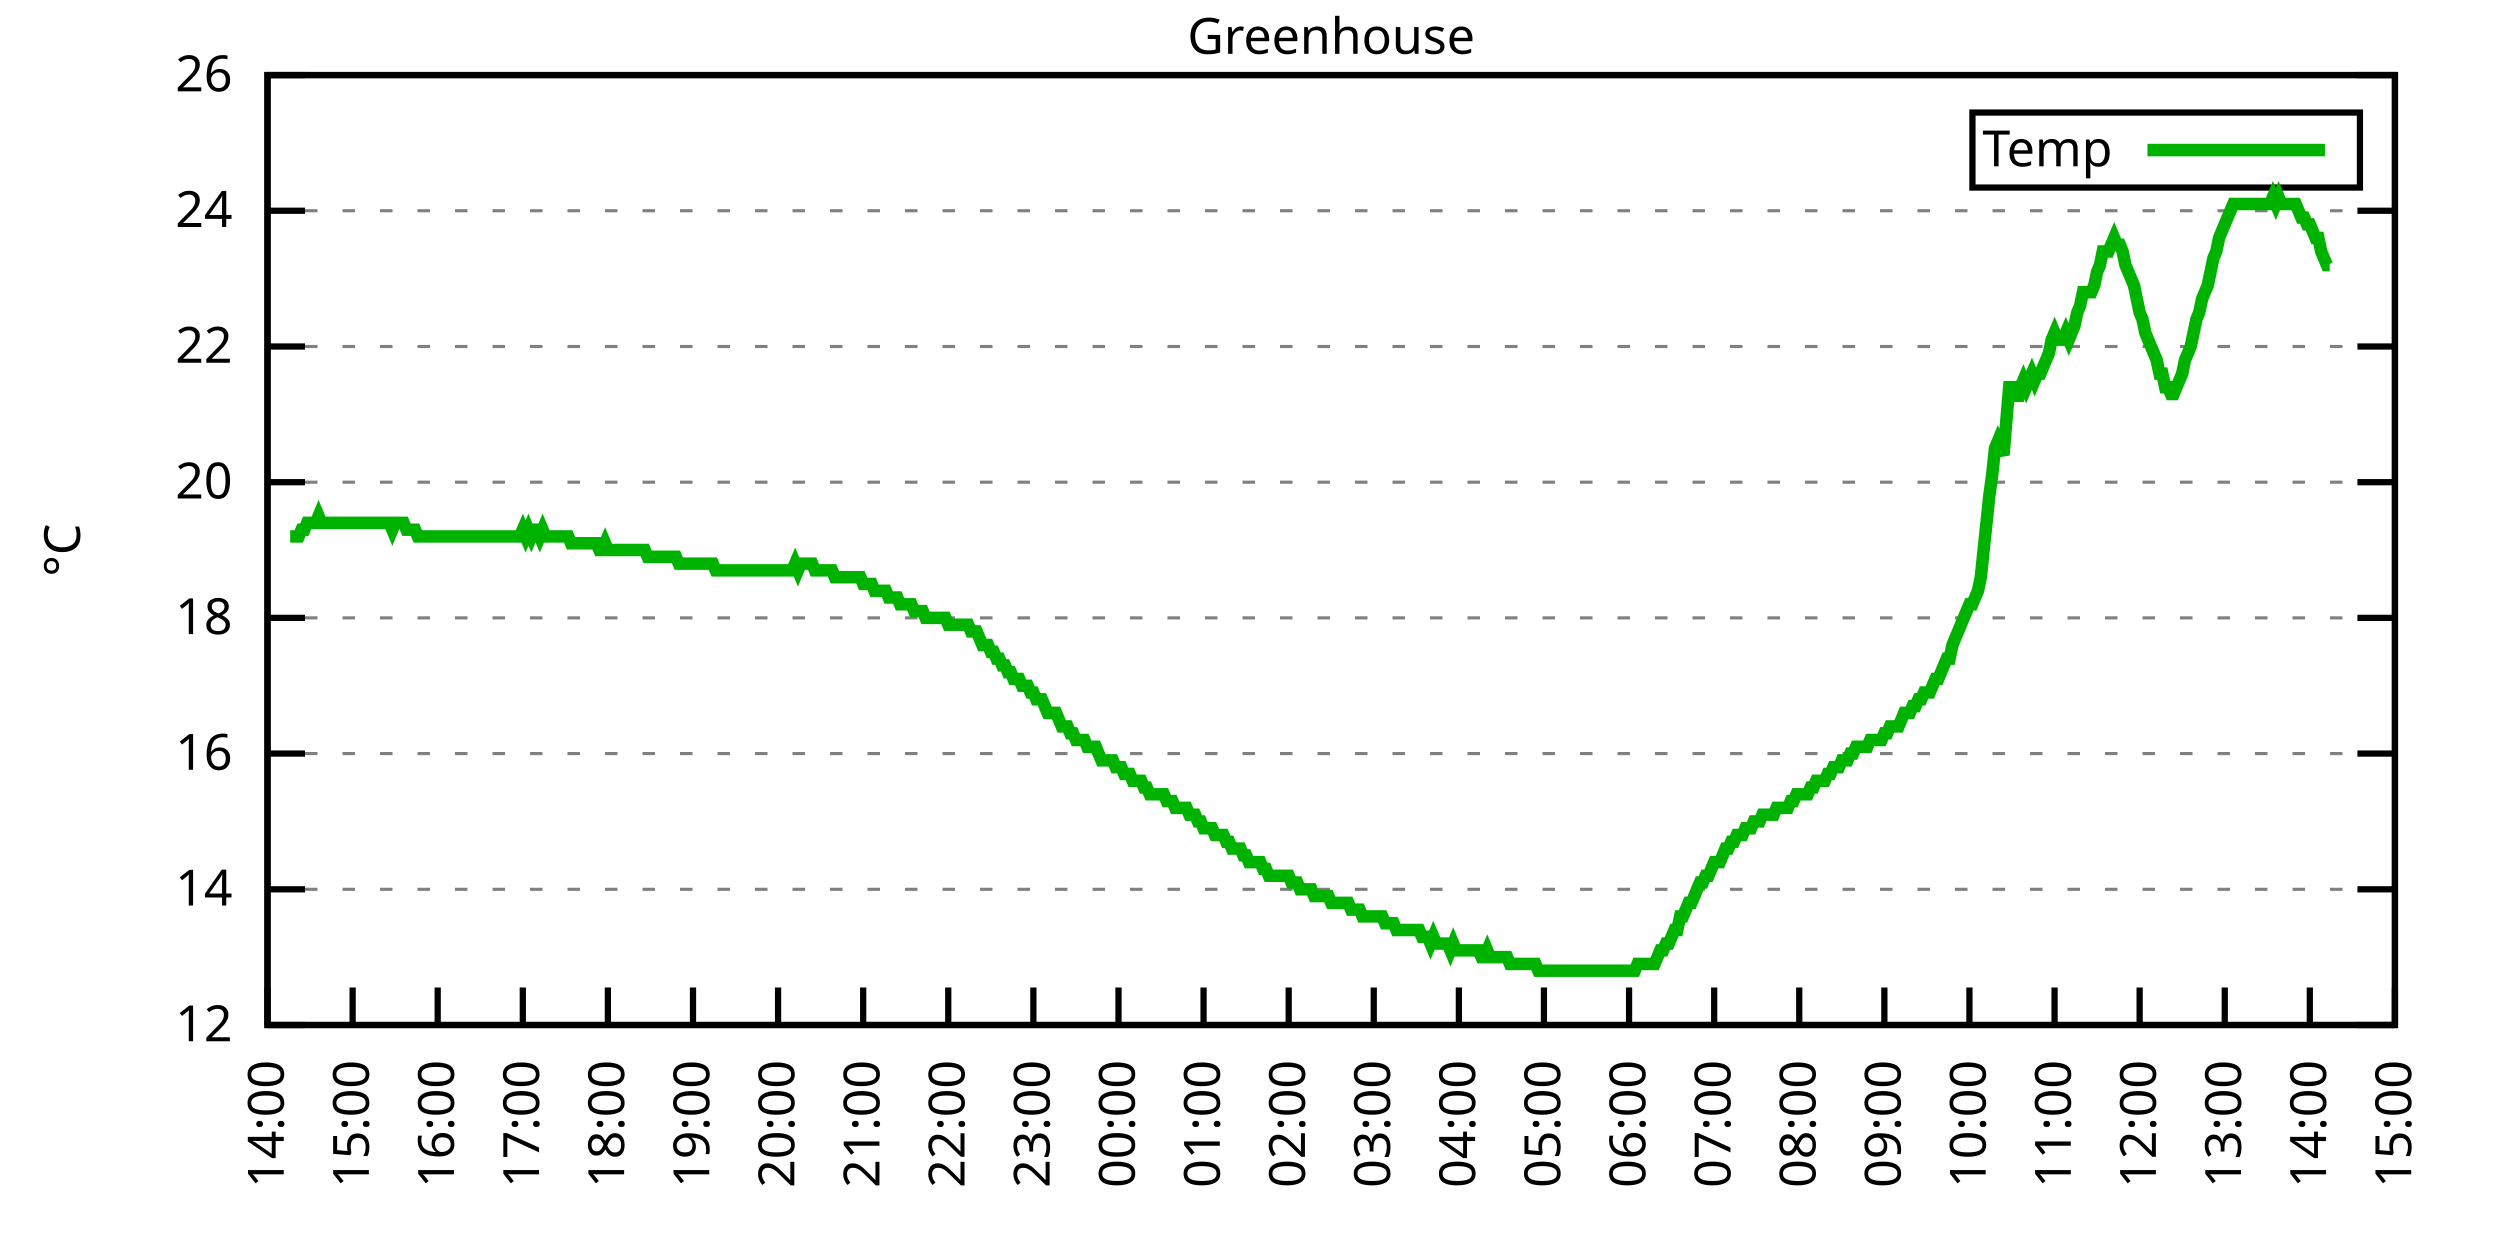
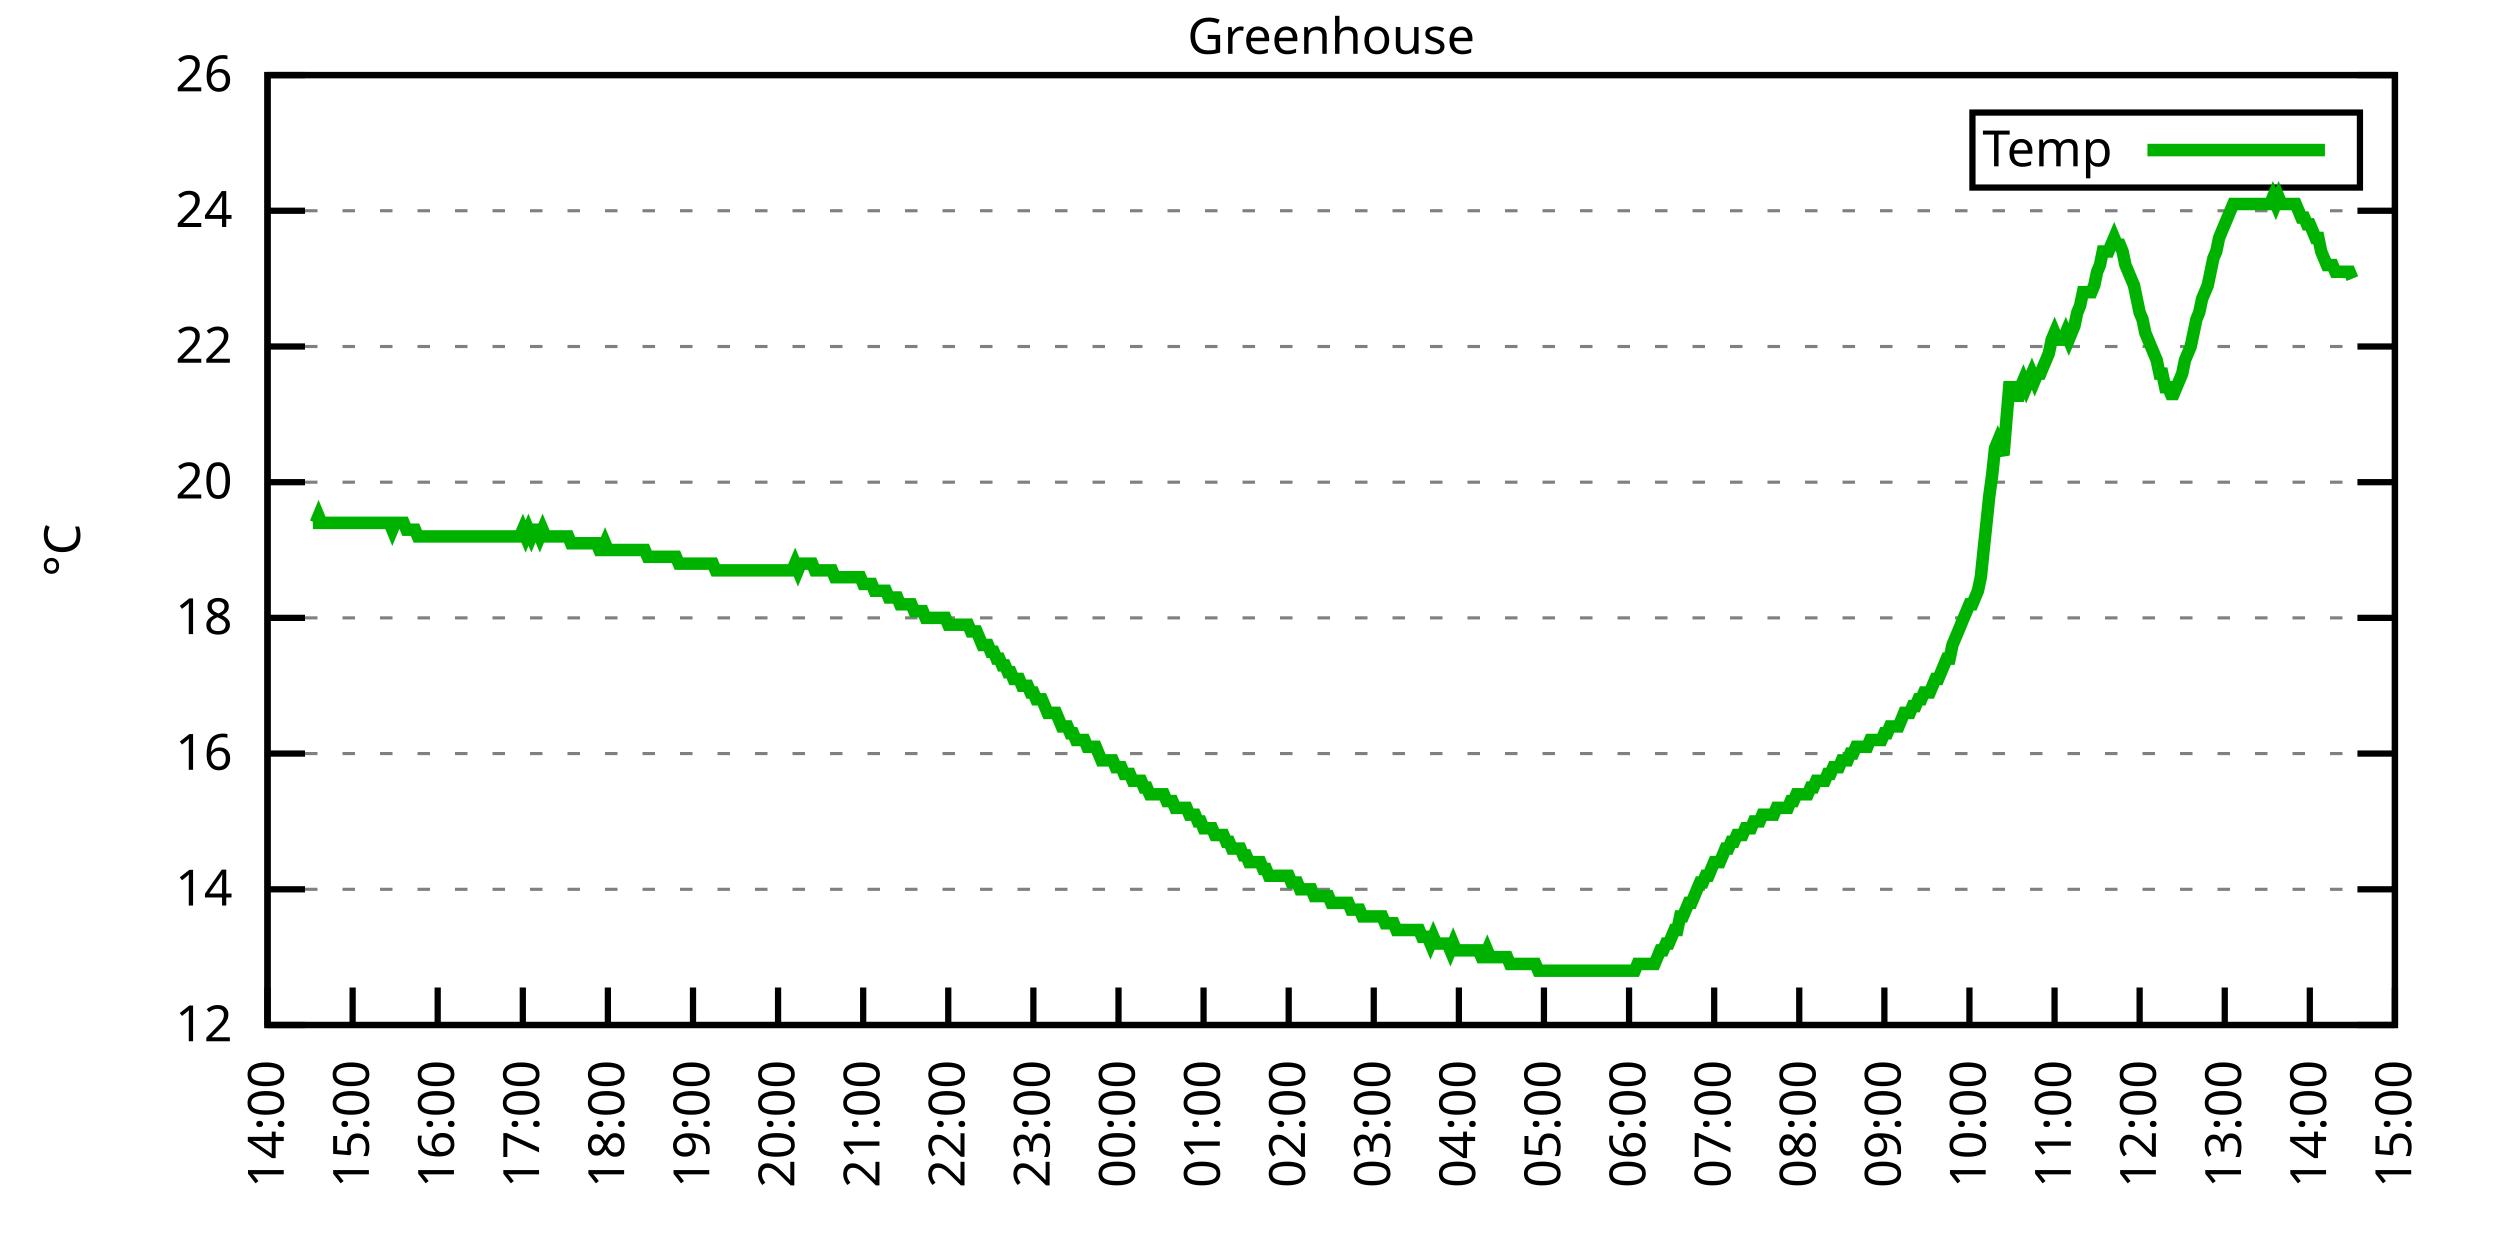
<svg xmlns="http://www.w3.org/2000/svg" xmlns:xlink="http://www.w3.org/1999/xlink" width="400" height="200" viewBox="0 0 400 200">
  <g id="gnuplot_canvas">
    <rect x="0" y="0" width="400" height="200" fill="none" />
    <defs>
      <circle id="gpDot" r="0.5" stroke-width="0.5" stroke="currentColor" />
      <path id="gpPt0" stroke-width="0.333" stroke="currentColor" d="M-1,0 h2 M0,-1 v2" />
      <path id="gpPt1" stroke-width="0.333" stroke="currentColor" d="M-1,-1 L1,1 M1,-1 L-1,1" />
      <path id="gpPt2" stroke-width="0.333" stroke="currentColor" d="M-1,0 L1,0 M0,-1 L0,1 M-1,-1 L1,1 M-1,1 L1,-1" />
      <rect id="gpPt3" stroke-width="0.333" stroke="currentColor" x="-1" y="-1" width="2" height="2" />
      <rect id="gpPt4" stroke-width="0.333" stroke="currentColor" fill="currentColor" x="-1" y="-1" width="2" height="2" />
      <circle id="gpPt5" stroke-width="0.333" stroke="currentColor" cx="0" cy="0" r="1" />
      <use xlink:href="#gpPt5" id="gpPt6" fill="currentColor" stroke="none" />
      <path id="gpPt7" stroke-width="0.333" stroke="currentColor" d="M0,-1.33 L-1.33,0.67 L1.33,0.67 z" />
      <use xlink:href="#gpPt7" id="gpPt8" fill="currentColor" stroke="none" />
      <use xlink:href="#gpPt7" id="gpPt9" stroke="currentColor" transform="rotate(180)" />
      <use xlink:href="#gpPt9" id="gpPt10" fill="currentColor" stroke="none" />
      <use xlink:href="#gpPt3" id="gpPt11" stroke="currentColor" transform="rotate(45)" />
      <use xlink:href="#gpPt11" id="gpPt12" fill="currentColor" stroke="none" />
      <path id="gpPt13" stroke-width="0.333" stroke="currentColor" d="M0,1.330 L1.265,0.411 L0.782,-1.067 L-0.782,-1.076 L-1.265,0.411 z" />
      <use xlink:href="#gpPt13" id="gpPt14" fill="currentColor" stroke="none" />
      <filter id="textbox" filterUnits="objectBoundingBox" x="0" y="0" height="1" width="1">
        <feFlood flood-color="white" flood-opacity="1" result="bgnd" />
        <feComposite in="SourceGraphic" in2="bgnd" operator="atop" />
      </filter>
      <filter id="greybox" filterUnits="objectBoundingBox" x="0" y="0" height="1" width="1">
        <feFlood flood-color="lightgrey" flood-opacity="1" result="grey" />
        <feComposite in="SourceGraphic" in2="grey" operator="atop" />
      </filter>
    </defs>
    <g fill="none" color="white" stroke="currentColor" stroke-width="1.00" stroke-linecap="butt" stroke-linejoin="miter">
</g>
    <g fill="none" color="black" stroke="currentColor" stroke-width="1.00" stroke-linecap="butt" stroke-linejoin="miter">
      <g stroke="none" shape-rendering="crispEdges">
        <polygon fill="rgb(255, 255, 255)" points="42.80,164.00 383.18,164.00 383.18,12.02 42.80,12.02 " />
      </g>
    </g>
    <g fill="none" color="black" stroke="currentColor" stroke-width="1.00" stroke-linecap="butt" stroke-linejoin="miter">
</g>
    <g fill="none" color="black" stroke="black" stroke-width="0.50" stroke-linecap="butt" stroke-linejoin="miter">
</g>
    <g fill="none" color="gray" stroke="currentColor" stroke-width="0.50" stroke-linecap="butt" stroke-linejoin="miter">
      <path stroke="gray" stroke-dasharray="2,4" class="gridline" d="M42.80,164.00 L383.19,164.00  " />
    </g>
    <g fill="none" color="gray" stroke="gray" stroke-width="1.00" stroke-linecap="butt" stroke-linejoin="miter">
</g>
    <g fill="none" color="black" stroke="currentColor" stroke-width="1.00" stroke-linecap="butt" stroke-linejoin="miter">
      <path stroke="black" d="M42.80,164.00 L48.80,164.00 M383.19,164.00 L377.19,164.00  " />
      <g transform="translate(37.20,166.60)" stroke="none" fill="black" font-family="Sans" font-size="8.00" text-anchor="end">
        <text>
          <tspan font-family="Sans"> 12</tspan>
        </text>
      </g>
    </g>
    <g fill="none" color="black" stroke="currentColor" stroke-width="1.00" stroke-linecap="butt" stroke-linejoin="miter">
</g>
    <g fill="none" color="black" stroke="black" stroke-width="0.50" stroke-linecap="butt" stroke-linejoin="miter">
</g>
    <g fill="none" color="gray" stroke="currentColor" stroke-width="0.50" stroke-linecap="butt" stroke-linejoin="miter">
      <path stroke="gray" stroke-dasharray="2,4" class="gridline" d="M42.80,142.29 L383.19,142.29  " />
    </g>
    <g fill="none" color="gray" stroke="gray" stroke-width="1.00" stroke-linecap="butt" stroke-linejoin="miter">
</g>
    <g fill="none" color="black" stroke="currentColor" stroke-width="1.00" stroke-linecap="butt" stroke-linejoin="miter">
      <path stroke="black" d="M42.80,142.29 L48.80,142.29 M383.19,142.29 L377.19,142.29  " />
      <g transform="translate(37.20,144.89)" stroke="none" fill="black" font-family="Sans" font-size="8.00" text-anchor="end">
        <text>
          <tspan font-family="Sans"> 14</tspan>
        </text>
      </g>
    </g>
    <g fill="none" color="black" stroke="currentColor" stroke-width="1.00" stroke-linecap="butt" stroke-linejoin="miter">
</g>
    <g fill="none" color="black" stroke="black" stroke-width="0.50" stroke-linecap="butt" stroke-linejoin="miter">
</g>
    <g fill="none" color="gray" stroke="currentColor" stroke-width="0.50" stroke-linecap="butt" stroke-linejoin="miter">
      <path stroke="gray" stroke-dasharray="2,4" class="gridline" d="M42.80,120.57 L383.19,120.57  " />
    </g>
    <g fill="none" color="gray" stroke="gray" stroke-width="1.00" stroke-linecap="butt" stroke-linejoin="miter">
</g>
    <g fill="none" color="black" stroke="currentColor" stroke-width="1.00" stroke-linecap="butt" stroke-linejoin="miter">
      <path stroke="black" d="M42.80,120.57 L48.80,120.57 M383.19,120.57 L377.19,120.57  " />
      <g transform="translate(37.20,123.17)" stroke="none" fill="black" font-family="Sans" font-size="8.00" text-anchor="end">
        <text>
          <tspan font-family="Sans"> 16</tspan>
        </text>
      </g>
    </g>
    <g fill="none" color="black" stroke="currentColor" stroke-width="1.00" stroke-linecap="butt" stroke-linejoin="miter">
</g>
    <g fill="none" color="black" stroke="black" stroke-width="0.50" stroke-linecap="butt" stroke-linejoin="miter">
</g>
    <g fill="none" color="gray" stroke="currentColor" stroke-width="0.50" stroke-linecap="butt" stroke-linejoin="miter">
      <path stroke="gray" stroke-dasharray="2,4" class="gridline" d="M42.80,98.86 L383.19,98.86  " />
    </g>
    <g fill="none" color="gray" stroke="gray" stroke-width="1.00" stroke-linecap="butt" stroke-linejoin="miter">
</g>
    <g fill="none" color="black" stroke="currentColor" stroke-width="1.00" stroke-linecap="butt" stroke-linejoin="miter">
      <path stroke="black" d="M42.80,98.86 L48.80,98.86 M383.19,98.86 L377.19,98.86  " />
      <g transform="translate(37.20,101.46)" stroke="none" fill="black" font-family="Sans" font-size="8.00" text-anchor="end">
        <text>
          <tspan font-family="Sans"> 18</tspan>
        </text>
      </g>
    </g>
    <g fill="none" color="black" stroke="currentColor" stroke-width="1.00" stroke-linecap="butt" stroke-linejoin="miter">
</g>
    <g fill="none" color="black" stroke="black" stroke-width="0.50" stroke-linecap="butt" stroke-linejoin="miter">
</g>
    <g fill="none" color="gray" stroke="currentColor" stroke-width="0.50" stroke-linecap="butt" stroke-linejoin="miter">
      <path stroke="gray" stroke-dasharray="2,4" class="gridline" d="M42.80,77.15 L383.19,77.15  " />
    </g>
    <g fill="none" color="gray" stroke="gray" stroke-width="1.00" stroke-linecap="butt" stroke-linejoin="miter">
</g>
    <g fill="none" color="black" stroke="currentColor" stroke-width="1.00" stroke-linecap="butt" stroke-linejoin="miter">
      <path stroke="black" d="M42.80,77.15 L48.80,77.15 M383.19,77.15 L377.19,77.15  " />
      <g transform="translate(37.20,79.75)" stroke="none" fill="black" font-family="Sans" font-size="8.00" text-anchor="end">
        <text>
          <tspan font-family="Sans"> 20</tspan>
        </text>
      </g>
    </g>
    <g fill="none" color="black" stroke="currentColor" stroke-width="1.00" stroke-linecap="butt" stroke-linejoin="miter">
</g>
    <g fill="none" color="black" stroke="black" stroke-width="0.50" stroke-linecap="butt" stroke-linejoin="miter">
</g>
    <g fill="none" color="gray" stroke="currentColor" stroke-width="0.50" stroke-linecap="butt" stroke-linejoin="miter">
      <path stroke="gray" stroke-dasharray="2,4" class="gridline" d="M42.80,55.44 L383.19,55.44  " />
    </g>
    <g fill="none" color="gray" stroke="gray" stroke-width="1.00" stroke-linecap="butt" stroke-linejoin="miter">
</g>
    <g fill="none" color="black" stroke="currentColor" stroke-width="1.00" stroke-linecap="butt" stroke-linejoin="miter">
      <path stroke="black" d="M42.80,55.44 L48.80,55.44 M383.19,55.44 L377.19,55.44  " />
      <g transform="translate(37.20,58.04)" stroke="none" fill="black" font-family="Sans" font-size="8.00" text-anchor="end">
        <text>
          <tspan font-family="Sans"> 22</tspan>
        </text>
      </g>
    </g>
    <g fill="none" color="black" stroke="currentColor" stroke-width="1.00" stroke-linecap="butt" stroke-linejoin="miter">
</g>
    <g fill="none" color="black" stroke="black" stroke-width="0.50" stroke-linecap="butt" stroke-linejoin="miter">
</g>
    <g fill="none" color="gray" stroke="currentColor" stroke-width="0.50" stroke-linecap="butt" stroke-linejoin="miter">
      <path stroke="gray" stroke-dasharray="2,4" class="gridline" d="M42.80,33.72 L383.19,33.72  " />
    </g>
    <g fill="none" color="gray" stroke="gray" stroke-width="1.00" stroke-linecap="butt" stroke-linejoin="miter">
</g>
    <g fill="none" color="black" stroke="currentColor" stroke-width="1.00" stroke-linecap="butt" stroke-linejoin="miter">
      <path stroke="black" d="M42.80,33.72 L48.80,33.72 M383.19,33.72 L377.19,33.72  " />
      <g transform="translate(37.20,36.32)" stroke="none" fill="black" font-family="Sans" font-size="8.00" text-anchor="end">
        <text>
          <tspan font-family="Sans"> 24</tspan>
        </text>
      </g>
    </g>
    <g fill="none" color="black" stroke="currentColor" stroke-width="1.00" stroke-linecap="butt" stroke-linejoin="miter">
</g>
    <g fill="none" color="black" stroke="black" stroke-width="0.50" stroke-linecap="butt" stroke-linejoin="miter">
</g>
    <g fill="none" color="gray" stroke="currentColor" stroke-width="0.50" stroke-linecap="butt" stroke-linejoin="miter">
      <path stroke="gray" stroke-dasharray="2,4" class="gridline" d="M42.80,12.01 L383.19,12.01  " />
    </g>
    <g fill="none" color="gray" stroke="gray" stroke-width="1.00" stroke-linecap="butt" stroke-linejoin="miter">
</g>
    <g fill="none" color="black" stroke="currentColor" stroke-width="1.00" stroke-linecap="butt" stroke-linejoin="miter">
      <path stroke="black" d="M42.80,12.01 L48.80,12.01 M383.19,12.01 L377.19,12.01  " />
      <g transform="translate(37.20,14.61)" stroke="none" fill="black" font-family="Sans" font-size="8.00" text-anchor="end">
        <text>
          <tspan font-family="Sans"> 26</tspan>
        </text>
      </g>
    </g>
    <g fill="none" color="black" stroke="currentColor" stroke-width="1.00" stroke-linecap="butt" stroke-linejoin="miter">
      <path stroke="black" d="M42.80,164.00 L42.80,158.00  " />
      <g transform="translate(45.40,169.60) rotate(270.00)" stroke="none" fill="black" font-family="Sans" font-size="8.00" text-anchor="end">
        <text>
          <tspan font-family="Sans">14:00</tspan>
        </text>
      </g>
    </g>
    <g fill="none" color="black" stroke="currentColor" stroke-width="1.00" stroke-linecap="butt" stroke-linejoin="miter">
      <path stroke="black" d="M56.42,164.00 L56.42,158.00  " />
      <g transform="translate(59.02,169.60) rotate(270.00)" stroke="none" fill="black" font-family="Sans" font-size="8.00" text-anchor="end">
        <text>
          <tspan font-family="Sans">15:00</tspan>
        </text>
      </g>
    </g>
    <g fill="none" color="black" stroke="currentColor" stroke-width="1.00" stroke-linecap="butt" stroke-linejoin="miter">
      <path stroke="black" d="M70.03,164.00 L70.03,158.00  " />
      <g transform="translate(72.63,169.60) rotate(270.00)" stroke="none" fill="black" font-family="Sans" font-size="8.00" text-anchor="end">
        <text>
          <tspan font-family="Sans">16:00</tspan>
        </text>
      </g>
    </g>
    <g fill="none" color="black" stroke="currentColor" stroke-width="1.00" stroke-linecap="butt" stroke-linejoin="miter">
      <path stroke="black" d="M83.65,164.00 L83.65,158.00  " />
      <g transform="translate(86.25,169.60) rotate(270.00)" stroke="none" fill="black" font-family="Sans" font-size="8.00" text-anchor="end">
        <text>
          <tspan font-family="Sans">17:00</tspan>
        </text>
      </g>
    </g>
    <g fill="none" color="black" stroke="currentColor" stroke-width="1.00" stroke-linecap="butt" stroke-linejoin="miter">
      <path stroke="black" d="M97.26,164.00 L97.26,158.00  " />
      <g transform="translate(99.86,169.60) rotate(270.00)" stroke="none" fill="black" font-family="Sans" font-size="8.00" text-anchor="end">
        <text>
          <tspan font-family="Sans">18:00</tspan>
        </text>
      </g>
    </g>
    <g fill="none" color="black" stroke="currentColor" stroke-width="1.00" stroke-linecap="butt" stroke-linejoin="miter">
      <path stroke="black" d="M110.88,164.00 L110.88,158.00  " />
      <g transform="translate(113.48,169.60) rotate(270.00)" stroke="none" fill="black" font-family="Sans" font-size="8.00" text-anchor="end">
        <text>
          <tspan font-family="Sans">19:00</tspan>
        </text>
      </g>
    </g>
    <g fill="none" color="black" stroke="currentColor" stroke-width="1.00" stroke-linecap="butt" stroke-linejoin="miter">
      <path stroke="black" d="M124.49,164.00 L124.49,158.00  " />
      <g transform="translate(127.09,169.60) rotate(270.00)" stroke="none" fill="black" font-family="Sans" font-size="8.00" text-anchor="end">
        <text>
          <tspan font-family="Sans">20:00</tspan>
        </text>
      </g>
    </g>
    <g fill="none" color="black" stroke="currentColor" stroke-width="1.00" stroke-linecap="butt" stroke-linejoin="miter">
      <path stroke="black" d="M138.11,164.00 L138.11,158.00  " />
      <g transform="translate(140.71,169.60) rotate(270.00)" stroke="none" fill="black" font-family="Sans" font-size="8.00" text-anchor="end">
        <text>
          <tspan font-family="Sans">21:00</tspan>
        </text>
      </g>
    </g>
    <g fill="none" color="black" stroke="currentColor" stroke-width="1.00" stroke-linecap="butt" stroke-linejoin="miter">
      <path stroke="black" d="M151.72,164.00 L151.72,158.00  " />
      <g transform="translate(154.32,169.60) rotate(270.00)" stroke="none" fill="black" font-family="Sans" font-size="8.00" text-anchor="end">
        <text>
          <tspan font-family="Sans">22:00</tspan>
        </text>
      </g>
    </g>
    <g fill="none" color="black" stroke="currentColor" stroke-width="1.00" stroke-linecap="butt" stroke-linejoin="miter">
      <path stroke="black" d="M165.34,164.00 L165.34,158.00  " />
      <g transform="translate(167.94,169.60) rotate(270.00)" stroke="none" fill="black" font-family="Sans" font-size="8.00" text-anchor="end">
        <text>
          <tspan font-family="Sans">23:00</tspan>
        </text>
      </g>
    </g>
    <g fill="none" color="black" stroke="currentColor" stroke-width="1.00" stroke-linecap="butt" stroke-linejoin="miter">
      <path stroke="black" d="M178.96,164.00 L178.96,158.00  " />
      <g transform="translate(181.56,169.60) rotate(270.00)" stroke="none" fill="black" font-family="Sans" font-size="8.00" text-anchor="end">
        <text>
          <tspan font-family="Sans">00:00</tspan>
        </text>
      </g>
    </g>
    <g fill="none" color="black" stroke="currentColor" stroke-width="1.00" stroke-linecap="butt" stroke-linejoin="miter">
      <path stroke="black" d="M192.57,164.00 L192.57,158.00  " />
      <g transform="translate(195.17,169.60) rotate(270.00)" stroke="none" fill="black" font-family="Sans" font-size="8.00" text-anchor="end">
        <text>
          <tspan font-family="Sans">01:00</tspan>
        </text>
      </g>
    </g>
    <g fill="none" color="black" stroke="currentColor" stroke-width="1.00" stroke-linecap="butt" stroke-linejoin="miter">
      <path stroke="black" d="M206.19,164.00 L206.19,158.00  " />
      <g transform="translate(208.79,169.60) rotate(270.00)" stroke="none" fill="black" font-family="Sans" font-size="8.00" text-anchor="end">
        <text>
          <tspan font-family="Sans">02:00</tspan>
        </text>
      </g>
    </g>
    <g fill="none" color="black" stroke="currentColor" stroke-width="1.00" stroke-linecap="butt" stroke-linejoin="miter">
      <path stroke="black" d="M219.80,164.00 L219.80,158.00  " />
      <g transform="translate(222.40,169.60) rotate(270.00)" stroke="none" fill="black" font-family="Sans" font-size="8.00" text-anchor="end">
        <text>
          <tspan font-family="Sans">03:00</tspan>
        </text>
      </g>
    </g>
    <g fill="none" color="black" stroke="currentColor" stroke-width="1.00" stroke-linecap="butt" stroke-linejoin="miter">
      <path stroke="black" d="M233.42,164.00 L233.42,158.00  " />
      <g transform="translate(236.02,169.60) rotate(270.00)" stroke="none" fill="black" font-family="Sans" font-size="8.00" text-anchor="end">
        <text>
          <tspan font-family="Sans">04:00</tspan>
        </text>
      </g>
    </g>
    <g fill="none" color="black" stroke="currentColor" stroke-width="1.00" stroke-linecap="butt" stroke-linejoin="miter">
      <path stroke="black" d="M247.03,164.00 L247.03,158.00  " />
      <g transform="translate(249.63,169.60) rotate(270.00)" stroke="none" fill="black" font-family="Sans" font-size="8.00" text-anchor="end">
        <text>
          <tspan font-family="Sans">05:00</tspan>
        </text>
      </g>
    </g>
    <g fill="none" color="black" stroke="currentColor" stroke-width="1.00" stroke-linecap="butt" stroke-linejoin="miter">
      <path stroke="black" d="M260.65,164.00 L260.65,158.00  " />
      <g transform="translate(263.25,169.60) rotate(270.00)" stroke="none" fill="black" font-family="Sans" font-size="8.00" text-anchor="end">
        <text>
          <tspan font-family="Sans">06:00</tspan>
        </text>
      </g>
    </g>
    <g fill="none" color="black" stroke="currentColor" stroke-width="1.00" stroke-linecap="butt" stroke-linejoin="miter">
      <path stroke="black" d="M274.27,164.00 L274.27,158.00  " />
      <g transform="translate(276.87,169.60) rotate(270.00)" stroke="none" fill="black" font-family="Sans" font-size="8.00" text-anchor="end">
        <text>
          <tspan font-family="Sans">07:00</tspan>
        </text>
      </g>
    </g>
    <g fill="none" color="black" stroke="currentColor" stroke-width="1.00" stroke-linecap="butt" stroke-linejoin="miter">
      <path stroke="black" d="M287.88,164.00 L287.88,158.00  " />
      <g transform="translate(290.48,169.60) rotate(270.00)" stroke="none" fill="black" font-family="Sans" font-size="8.00" text-anchor="end">
        <text>
          <tspan font-family="Sans">08:00</tspan>
        </text>
      </g>
    </g>
    <g fill="none" color="black" stroke="currentColor" stroke-width="1.00" stroke-linecap="butt" stroke-linejoin="miter">
      <path stroke="black" d="M301.50,164.00 L301.50,158.00  " />
      <g transform="translate(304.10,169.60) rotate(270.00)" stroke="none" fill="black" font-family="Sans" font-size="8.00" text-anchor="end">
        <text>
          <tspan font-family="Sans">09:00</tspan>
        </text>
      </g>
    </g>
    <g fill="none" color="black" stroke="currentColor" stroke-width="1.00" stroke-linecap="butt" stroke-linejoin="miter">
      <path stroke="black" d="M315.11,164.00 L315.11,158.00  " />
      <g transform="translate(317.71,169.60) rotate(270.00)" stroke="none" fill="black" font-family="Sans" font-size="8.00" text-anchor="end">
        <text>
          <tspan font-family="Sans">10:00</tspan>
        </text>
      </g>
    </g>
    <g fill="none" color="black" stroke="currentColor" stroke-width="1.00" stroke-linecap="butt" stroke-linejoin="miter">
      <path stroke="black" d="M328.73,164.00 L328.73,158.00  " />
      <g transform="translate(331.33,169.60) rotate(270.00)" stroke="none" fill="black" font-family="Sans" font-size="8.00" text-anchor="end">
        <text>
          <tspan font-family="Sans">11:00</tspan>
        </text>
      </g>
    </g>
    <g fill="none" color="black" stroke="currentColor" stroke-width="1.00" stroke-linecap="butt" stroke-linejoin="miter">
      <path stroke="black" d="M342.34,164.00 L342.34,158.00  " />
      <g transform="translate(344.94,169.60) rotate(270.00)" stroke="none" fill="black" font-family="Sans" font-size="8.00" text-anchor="end">
        <text>
          <tspan font-family="Sans">12:00</tspan>
        </text>
      </g>
    </g>
    <g fill="none" color="black" stroke="currentColor" stroke-width="1.00" stroke-linecap="butt" stroke-linejoin="miter">
      <path stroke="black" d="M355.96,164.00 L355.96,158.00  " />
      <g transform="translate(358.56,169.60) rotate(270.00)" stroke="none" fill="black" font-family="Sans" font-size="8.00" text-anchor="end">
        <text>
          <tspan font-family="Sans">13:00</tspan>
        </text>
      </g>
    </g>
    <g fill="none" color="black" stroke="currentColor" stroke-width="1.00" stroke-linecap="butt" stroke-linejoin="miter">
      <path stroke="black" d="M369.57,164.00 L369.57,158.00  " />
      <g transform="translate(372.17,169.60) rotate(270.00)" stroke="none" fill="black" font-family="Sans" font-size="8.00" text-anchor="end">
        <text>
          <tspan font-family="Sans">14:00</tspan>
        </text>
      </g>
    </g>
    <g fill="none" color="black" stroke="currentColor" stroke-width="1.00" stroke-linecap="butt" stroke-linejoin="miter">
      <path stroke="black" d="M383.19,164.00 L383.19,158.00  " />
      <g transform="translate(385.79,169.60) rotate(270.00)" stroke="none" fill="black" font-family="Sans" font-size="8.00" text-anchor="end">
        <text>
          <tspan font-family="Sans">15:00</tspan>
        </text>
      </g>
    </g>
    <g fill="none" color="black" stroke="currentColor" stroke-width="1.00" stroke-linecap="butt" stroke-linejoin="miter">
</g>
    <g fill="none" color="black" stroke="currentColor" stroke-width="1.00" stroke-linecap="butt" stroke-linejoin="miter">
      <path stroke="black" d="M42.80,12.01 L42.80,164.00 L383.19,164.00 L383.19,12.01 L42.80,12.01 Z  " />
    </g>
    <g fill="none" color="black" stroke="currentColor" stroke-width="1.00" stroke-linecap="butt" stroke-linejoin="miter">
</g>
    <g fill="none" color="black" stroke="currentColor" stroke-width="1.00" stroke-linecap="butt" stroke-linejoin="miter">
      <path stroke="black" d="M315.59,30.01 L315.59,18.01 L377.59,18.01 L377.59,30.01 L315.59,30.01 Z  " />
    </g>
    <g id="Greenhouse_plot_1">
      <g fill="none" color="white" stroke="black" stroke-width="2.00" stroke-linecap="butt" stroke-linejoin="miter">
</g>
      <g fill="none" color="black" stroke="currentColor" stroke-width="2.00" stroke-linecap="butt" stroke-linejoin="miter">
        <g transform="translate(337.99,26.61)" stroke="none" fill="black" font-family="Sans" font-size="8.00" text-anchor="end">
          <text>
            <tspan font-family="Sans">Temp</tspan>
          </text>
        </g>
      </g>
      <g fill="none" color="black" stroke="currentColor" stroke-width="2.00" stroke-linecap="butt" stroke-linejoin="miter">
-         <path stroke="rgb(  0, 178,   0)" d="M343.59,24.01 L371.99,24.01 M46.43,85.83 L46.88,85.83 L47.34,85.83 L47.79,85.83 L48.25,84.75 L48.70,84.75   L49.15,83.66 L49.61,83.66 L50.06,83.66 L50.52,83.66 L50.97,82.58 L51.42,83.66 L51.88,83.66 L52.33,83.66   L52.78,83.66 L53.24,83.66 L53.69,83.66 L54.15,83.66 L54.60,83.66 L55.05,83.66 L55.51,83.66 L55.96,83.66   L56.42,83.66 L56.87,83.66 L57.32,83.66 L57.78,83.66 L58.23,83.66 L58.68,83.66 L59.14,83.66 L59.59,83.66   L60.05,83.66 L60.50,83.66 L60.95,83.66 L61.41,83.66 L61.86,83.66 L62.32,83.66 L62.77,84.75 L63.22,83.66   L63.68,83.66 L64.13,83.66 L64.58,83.66 L65.04,84.75 L65.49,84.75 L65.95,84.75 L66.40,84.75 L66.85,85.83   L67.31,85.83 L67.76,85.83 L68.22,85.83 L68.67,85.83 L69.12,85.83 L69.58,85.83 L70.03,85.83 L70.49,85.83   L70.94,85.83 L71.39,85.83 L71.85,85.83 L72.30,85.83 L72.75,85.83 L73.21,85.83 L73.66,85.83 L74.12,85.83   L74.57,85.83 L75.02,85.83 L75.48,85.83 L75.93,85.83 L76.39,85.83 L76.84,85.83 L77.29,85.83 L77.75,85.83   L78.20,85.83 L78.65,85.83 L79.11,85.83 L79.56,85.83 L80.02,85.83 L80.47,85.83 L80.92,85.83 L81.38,85.83   L81.83,85.83 L82.29,85.83 L82.74,85.83 L83.19,85.83 L83.65,84.75 L84.10,85.83 L84.55,84.75 L85.01,85.83   L85.46,84.75 L85.92,84.75 L86.37,85.83 L86.82,84.75 L87.28,85.83 L87.73,85.83 L88.19,85.83 L88.64,85.83   L89.09,85.83 L89.55,85.83 L90.00,85.83 L90.45,85.83 L90.91,85.83 L91.36,86.92 L91.82,86.92 L92.27,86.92   L92.72,86.92 L93.18,86.92 L93.63,86.92 L94.09,86.92 L94.54,86.92 L94.99,86.92 L95.45,86.92 L95.90,88.00   L96.35,88.00 L96.81,86.92 L97.26,88.00 L97.72,88.00 L98.17,88.00 L98.62,88.00 L99.08,88.00 L99.53,88.00   L99.99,88.00 L100.44,88.00 L100.89,88.00 L101.35,88.00 L101.80,88.00 L102.25,88.00 L102.71,88.00 L103.16,88.00   L103.62,89.09 L104.07,89.09 L104.52,89.09 L104.98,89.09 L105.43,89.09 L105.89,89.09 L106.34,89.09 L106.79,89.09   L107.25,89.09 L107.70,89.09 L108.15,89.09 L108.61,90.18 L109.06,90.18 L109.52,90.18 L109.97,90.18 L110.42,90.18   L110.88,90.18 L111.33,90.18 L111.79,90.18 L112.01,90.18 L112.69,90.18 L113.15,90.18 L113.60,90.18 L114.05,90.18   L114.51,91.26 L114.96,91.26 L115.42,91.26 L115.87,91.26 L116.32,91.26 L116.78,91.26 L117.23,91.26 L117.69,91.26   L118.14,91.26 L118.59,91.26 L119.05,91.26 L119.50,91.26 L119.96,91.26 L120.41,91.26 L120.86,91.26 L121.32,91.26   L121.77,91.26 L122.22,91.26 L122.68,91.26 L123.13,91.26 L123.59,91.26 L124.04,91.26 L124.49,91.26 L124.95,91.26   L125.40,91.26 L125.86,91.26 L126.31,91.26 L126.76,91.26 L127.22,90.18 L127.67,91.26 L128.12,90.18 L128.58,90.18   L129.03,90.18 L129.49,90.18 L129.94,90.18 L130.39,91.26 L130.85,91.26 L131.30,91.26 L131.76,91.26 L132.21,91.26   L132.66,91.26 L133.12,91.26 L133.57,92.35 L134.02,92.35 L134.48,92.35 L134.93,92.35 L135.39,92.35 L135.84,92.35   L136.29,92.35 L136.75,92.35 L137.20,92.35 L137.66,92.35 L138.11,93.43 L138.56,93.43 L139.02,93.43 L139.47,93.43   L139.92,94.52 L140.38,94.52 L140.83,94.52 L141.29,94.52 L141.74,94.52 L142.19,95.60 L142.65,95.60 L143.10,95.60   L143.56,95.60 L144.01,96.69 L144.46,96.69 L144.92,96.69 L145.37,96.69 L145.82,96.69 L146.28,97.78 L146.73,97.78   L147.19,97.78 L147.64,97.78 L148.09,98.86 L148.55,98.86 L149.00,98.86 L149.46,98.86 L149.91,98.86 L150.36,98.86   L150.82,98.86 L151.27,98.86 L151.72,99.95 L152.18,99.95 L152.63,99.95 L153.09,99.95 L153.54,99.95 L153.99,99.95   L154.45,99.95 L154.90,99.95 L155.36,101.03 L155.81,101.03 L156.26,101.03 L156.72,102.12 L157.17,103.20 L157.62,103.20   L158.08,103.20 L158.53,104.29 L158.99,104.29 L159.44,105.38 L159.89,105.38 L160.35,106.46 L160.80,106.46 L161.26,107.55   L161.71,107.55 L162.16,108.63 L162.62,108.63 L163.07,108.63 L163.52,109.72 L163.98,109.72 L164.43,109.72 L164.89,110.80   L165.34,110.80 L165.79,111.89 L166.25,111.89 L166.70,111.89 L167.16,112.97 L167.61,114.06 L168.06,114.06 L168.52,114.06   L168.97,114.06 L169.43,115.15 L169.88,116.23 L170.33,116.23 L170.79,116.23 L171.24,117.32 L171.69,117.32 L172.15,118.40   L172.60,118.40 L173.06,118.40 L173.51,118.40 L173.96,119.49 L174.42,119.49 L174.87,119.49 L175.33,119.49 L175.78,120.57   L176.23,121.66 L176.69,121.66 L177.14,121.66 L177.59,121.66 L178.05,121.66 L178.50,122.75 L178.96,122.75 L179.41,122.75   L179.86,123.83 L180.32,123.83 L180.77,123.83 L181.23,124.92 L181.68,124.92 L182.13,124.92 L182.59,124.92 L183.04,126.00   L183.49,126.00 L183.95,127.09 L184.40,127.09 L184.86,127.09 L185.31,127.09 L185.76,127.09 L186.22,127.09 L186.67,128.17   L187.13,128.17 L187.58,128.17 L188.03,129.26 L188.49,129.26 L188.94,129.26 L189.39,129.26 L189.85,129.26 L190.30,130.35   L190.76,130.35 L191.21,130.35 L191.66,131.43 L192.12,131.43 L192.57,132.52 L193.03,132.52 L193.48,132.52 L193.93,132.52   L194.39,133.60 L194.84,133.60 L195.29,133.60 L195.75,133.60 L196.20,134.69 L196.66,134.69 L197.11,135.77 L197.56,135.77   L198.02,135.77 L198.47,135.77 L198.93,136.86 L199.38,136.86 L199.83,137.94 L200.29,137.94 L200.74,137.94 L201.19,137.94   L201.65,137.94 L202.10,139.03 L202.56,139.03 L203.01,140.12 L203.46,140.12 L203.92,140.12 L204.37,140.12 L204.83,140.12   L205.28,140.12 L205.73,140.12 L206.19,140.12 L206.64,141.20 L207.09,141.20 L207.55,141.20 L208.00,142.29 L208.46,142.29   L208.91,142.29 L209.36,142.29 L209.82,142.29 L210.27,143.37 L210.73,143.37 L211.18,143.37 L211.63,143.37 L212.09,143.37   L212.54,143.37 L213.00,144.46 L213.45,144.46 L213.90,144.46 L214.36,144.46 L214.81,144.46 L215.26,144.46 L215.72,144.46   L216.17,145.54 L216.63,145.54 L217.08,145.54 L217.53,145.54 L217.99,146.63 L218.44,146.63 L218.90,146.63 L219.35,146.63   L219.80,146.63 L220.26,146.63 L220.71,146.63 L221.16,146.63 L221.62,147.72 L222.07,147.72 L222.53,147.72 L222.98,147.72   L223.43,148.80 L223.89,148.80 L224.34,148.80 L224.80,148.80 L225.25,148.80 L225.70,148.80 L226.16,148.80 L226.61,148.80   L227.06,148.80 L227.52,149.89 L227.97,149.89 L228.43,149.89 L228.88,150.97 L229.33,149.89 L229.79,150.97 L230.24,150.97   L230.70,150.97 L231.15,150.97 L231.60,150.97 L232.06,152.06 L232.51,150.97 L232.96,152.06 L233.42,152.06 L233.87,152.06   L234.33,152.06 L234.78,152.06 L235.23,152.06 L235.69,152.06 L236.14,152.06 L236.60,152.06 L237.05,153.14 L237.50,153.14   L237.96,152.06 L238.41,153.14 L238.86,153.14 L239.32,153.14 L239.77,153.14 L240.23,153.14 L240.68,153.14 L241.13,153.14   L241.59,154.23 L242.04,154.23 L242.50,154.23 L242.95,154.23 L243.40,154.23 L243.86,154.23 L244.31,154.23 L244.76,154.23   L245.22,154.23 L245.67,154.23 L246.13,155.31 L246.58,155.31 L247.03,155.31 L247.49,155.31 L247.94,155.31 L248.40,155.31   L248.85,155.31 L249.30,155.31 L249.76,155.31 L250.21,155.31 L250.66,155.31 L251.12,155.31 L251.57,155.31 L252.03,155.31   L252.48,155.31 L252.93,155.31 L253.39,155.31 L253.84,155.31 L254.30,155.31 L254.75,155.31 L255.20,155.31 L255.66,155.31   L256.11,155.31 L256.56,155.31 L257.02,155.31 L257.47,155.31 L257.93,155.31 L258.38,155.31 L258.83,155.31 L259.29,155.31   L259.74,155.31 L260.20,155.31 L260.65,155.31 L261.10,155.31 L261.56,155.31 L262.01,154.23 L262.47,154.23 L262.92,154.23   L263.37,154.23 L263.83,154.23 L264.28,154.23 L264.73,154.23 L265.19,153.14 L265.64,152.06 L266.10,152.06 L266.55,150.97   L267.00,150.97 L267.46,149.89 L267.91,148.80 L268.37,148.80 L268.82,146.63 L269.27,146.63 L269.73,145.54 L270.18,144.46   L270.63,144.46 L271.09,143.37 L271.54,142.29 L272.00,141.20 L272.45,141.20 L272.90,140.12 L273.36,140.12 L273.81,139.03   L274.27,137.94 L274.72,137.94 L275.17,137.94 L275.63,136.86 L276.08,135.77 L276.53,135.77 L276.99,134.69 L277.44,134.69   L277.90,133.60 L278.35,133.60 L278.80,133.60 L279.26,132.52 L279.71,132.52 L280.17,132.52 L280.62,131.43 L281.07,131.43   L281.53,131.43 L281.98,130.35 L282.43,130.35 L282.89,130.35 L283.34,130.35 L283.80,130.35 L284.25,129.26 L284.70,129.26   L285.16,129.26 L285.61,129.26 L286.07,129.26 L286.52,128.17 L286.97,128.17 L287.43,127.09 L287.88,127.09 L288.33,127.09   L288.79,127.09 L289.24,127.09 L289.70,126.00 L290.15,126.00 L290.60,124.92 L291.06,124.92 L291.51,124.92 L291.97,124.92   L292.42,123.83 L292.87,123.83 L293.33,122.75 L293.78,122.75 L294.23,122.75 L294.69,121.66 L295.14,121.66 L295.60,121.66   L296.05,120.57 L296.50,120.57 L296.96,119.49 L297.41,119.49 L297.87,119.49 L298.32,119.49 L298.77,119.49 L299.23,118.40   L299.68,118.40 L300.13,118.40 L300.59,118.40 L301.04,118.40 L301.50,117.32 L301.95,117.32 L302.40,116.23 L302.86,116.23   L303.31,116.23 L303.77,116.23 L304.22,115.15 L304.67,114.06 L305.13,114.06 L305.58,114.06 L306.03,112.97 L306.49,112.97   L306.94,111.89 L307.40,111.89 L307.85,110.80 L308.30,110.80 L308.76,110.80 L309.21,109.72 L309.67,108.63 L310.12,108.63   L310.57,107.55 L311.03,106.46 L311.48,105.38 L311.94,105.38 L312.39,103.20 L312.84,102.12 L313.30,101.03 L313.75,99.95   L314.20,98.86 L314.66,97.78 L315.11,96.69 L315.57,96.69 L316.02,95.60 L316.47,94.52 L316.93,92.35 L317.38,88.00   L317.84,83.66 L318.29,79.32 L318.74,76.06 L319.20,71.72 L319.65,70.63 L320.10,71.72 L320.56,72.81 L321.01,67.38   L321.47,61.95 L321.92,61.95 L322.37,61.95 L322.83,64.12 L323.28,61.95 L323.74,60.86 L324.19,61.95 L324.64,60.86   L325.10,59.78 L325.55,60.86 L326.00,59.78 L326.46,59.78 L326.91,58.69 L327.37,57.61 L327.82,56.52 L328.27,54.35   L328.73,53.26 L329.18,54.35 L329.64,54.35 L330.09,54.35 L330.54,53.26 L331.00,54.35 L331.45,53.26 L331.90,52.18   L332.36,50.01 L332.81,48.92 L333.27,46.75 L333.72,46.75 L334.17,46.75 L334.63,46.75 L335.08,45.66 L335.54,43.49   L335.99,42.41 L336.44,40.24 L336.90,40.24 L337.35,40.24 L337.80,39.15 L338.26,38.07 L338.71,39.15 L339.17,39.15   L339.62,40.24 L340.07,42.41 L340.53,43.49 L340.98,44.58 L341.44,45.66 L341.89,47.84 L342.34,50.01 L342.80,51.09   L343.25,53.26 L343.70,54.35 L344.16,55.44 L344.61,56.52 L345.07,57.61 L345.52,59.78 L345.97,59.78 L346.43,61.95   L346.88,61.95 L347.34,63.04 L347.79,63.04 L348.24,61.95 L348.70,60.86 L349.15,59.78 L349.60,57.61 L350.06,56.52   L350.51,55.44 L350.97,53.26 L351.42,51.09 L351.87,50.01 L352.33,47.84 L352.78,46.75 L353.24,45.66 L353.69,43.49   L354.14,41.32 L354.60,40.24 L355.05,38.07 L355.50,36.98 L355.96,35.89 L356.41,34.81 L356.87,33.72 L357.32,32.64   L357.77,32.64 L358.23,32.64 L358.68,32.64 L359.14,32.64 L359.59,32.64 L360.04,32.64 L360.50,32.64 L360.95,32.64   L361.41,32.64 L361.86,32.64 L362.31,32.64 L362.77,32.64 L363.22,32.64 L363.67,31.55 L364.13,32.64 L364.58,31.55   L365.04,32.64 L365.49,32.64 L365.94,32.64 L366.40,32.64 L366.85,32.64 L367.31,32.64 L367.76,33.72 L368.21,34.81   L368.67,34.81 L369.12,35.89 L369.57,35.89 L370.03,36.98 L370.48,38.07 L370.94,38.07 L371.39,40.24 L371.84,41.32   L372.30,42.41 L372.75,42.41  " />
+         <path stroke="rgb(  0, 178,   0)" d="M343.59,24.01 L371.99,24.01 M50.06,83.66 L50.52,83.66 L50.97,82.58 L51.42,83.66 L51.88,83.66 L52.33,83.66   L52.78,83.66 L53.24,83.66 L53.69,83.66 L54.15,83.66 L54.60,83.66 L55.05,83.66 L55.51,83.66 L55.96,83.66   L56.42,83.66 L56.87,83.66 L57.32,83.66 L57.78,83.66 L58.23,83.66 L58.68,83.66 L59.14,83.66 L59.59,83.66   L60.05,83.66 L60.50,83.66 L60.95,83.66 L61.41,83.66 L61.86,83.66 L62.32,83.66 L62.77,84.75 L63.22,83.66   L63.68,83.66 L64.13,83.66 L64.58,83.66 L65.04,84.75 L65.49,84.75 L65.95,84.75 L66.40,84.75 L66.85,85.83   L67.31,85.83 L67.76,85.83 L68.22,85.83 L68.67,85.83 L69.12,85.83 L69.58,85.83 L70.03,85.83 L70.49,85.83   L70.94,85.83 L71.39,85.83 L71.85,85.83 L72.30,85.83 L72.75,85.83 L73.21,85.83 L73.66,85.83 L74.12,85.83   L74.57,85.83 L75.02,85.83 L75.48,85.83 L75.93,85.83 L76.39,85.83 L76.84,85.83 L77.29,85.83 L77.75,85.83   L78.20,85.83 L78.65,85.83 L79.11,85.83 L79.56,85.83 L80.02,85.83 L80.47,85.83 L80.92,85.83 L81.38,85.83   L81.83,85.83 L82.29,85.83 L82.74,85.83 L83.19,85.83 L83.65,84.75 L84.10,85.83 L84.55,84.75 L85.01,85.83   L85.46,84.75 L85.92,84.75 L86.37,85.83 L86.82,84.75 L87.28,85.83 L87.73,85.83 L88.19,85.83 L88.64,85.83   L89.09,85.83 L89.55,85.83 L90.00,85.83 L90.45,85.83 L90.91,85.83 L91.36,86.92 L91.82,86.92 L92.27,86.92   L92.72,86.92 L93.18,86.92 L93.63,86.92 L94.09,86.92 L94.54,86.92 L94.99,86.92 L95.45,86.92 L95.90,88.00   L96.35,88.00 L96.81,86.92 L97.26,88.00 L97.72,88.00 L98.17,88.00 L98.62,88.00 L99.08,88.00 L99.53,88.00   L99.99,88.00 L100.44,88.00 L100.89,88.00 L101.35,88.00 L101.80,88.00 L102.25,88.00 L102.71,88.00 L103.16,88.00   L103.62,89.09 L104.07,89.09 L104.52,89.09 L104.98,89.09 L105.43,89.09 L105.89,89.09 L106.34,89.09 L106.79,89.09   L107.25,89.09 L107.70,89.09 L108.15,89.09 L108.61,90.18 L109.06,90.18 L109.52,90.18 L109.97,90.18 L110.42,90.18   L110.88,90.18 L111.33,90.18 L111.79,90.18 L112.01,90.18 L112.69,90.18 L113.15,90.18 L113.60,90.18 L114.05,90.18   L114.51,91.26 L114.96,91.26 L115.42,91.26 L115.87,91.26 L116.32,91.26 L116.78,91.26 L117.23,91.26 L117.69,91.26   L118.14,91.26 L118.59,91.26 L119.05,91.26 L119.50,91.26 L119.96,91.26 L120.41,91.26 L120.86,91.26 L121.32,91.26   L121.77,91.26 L122.22,91.26 L122.68,91.26 L123.13,91.26 L123.59,91.26 L124.04,91.26 L124.49,91.26 L124.95,91.26   L125.40,91.26 L125.86,91.26 L126.31,91.26 L126.76,91.26 L127.22,90.18 L127.67,91.26 L128.12,90.18 L128.58,90.18   L129.03,90.18 L129.49,90.18 L129.94,90.18 L130.39,91.26 L130.85,91.26 L131.30,91.26 L131.76,91.26 L132.21,91.26   L132.66,91.26 L133.12,91.26 L133.57,92.35 L134.02,92.35 L134.48,92.35 L134.93,92.35 L135.39,92.35 L135.84,92.35   L136.29,92.35 L136.75,92.35 L137.20,92.35 L137.66,92.35 L138.11,93.43 L138.56,93.43 L139.02,93.43 L139.47,93.43   L139.92,94.52 L140.38,94.52 L140.83,94.52 L141.29,94.52 L141.74,94.52 L142.19,95.60 L142.65,95.60 L143.10,95.60   L143.56,95.60 L144.01,96.69 L144.46,96.69 L144.92,96.69 L145.37,96.69 L145.82,96.69 L146.28,97.78 L146.73,97.78   L147.19,97.78 L147.64,97.78 L148.09,98.86 L148.55,98.86 L149.00,98.86 L149.46,98.86 L149.91,98.86 L150.36,98.86   L150.82,98.86 L151.27,98.86 L151.72,99.95 L152.18,99.95 L152.63,99.95 L153.09,99.95 L153.54,99.95 L153.99,99.95   L154.45,99.95 L154.90,99.95 L155.36,101.03 L155.81,101.03 L156.26,101.03 L156.72,102.12 L157.17,103.20 L157.62,103.20   L158.08,103.20 L158.53,104.29 L158.99,104.29 L159.44,105.38 L159.89,105.38 L160.35,106.46 L160.80,106.46 L161.26,107.55   L161.71,107.55 L162.16,108.63 L162.62,108.63 L163.07,108.63 L163.52,109.72 L163.98,109.72 L164.43,109.72 L164.89,110.80   L165.34,110.80 L165.79,111.89 L166.25,111.89 L166.70,111.89 L167.16,112.97 L167.61,114.06 L168.06,114.06 L168.52,114.06   L168.97,114.06 L169.43,115.15 L169.88,116.23 L170.33,116.23 L170.79,116.23 L171.24,117.32 L171.69,117.32 L172.15,118.40   L172.60,118.40 L173.06,118.40 L173.51,118.40 L173.96,119.49 L174.42,119.49 L174.87,119.49 L175.33,119.49 L175.78,120.57   L176.23,121.66 L176.69,121.66 L177.14,121.66 L177.59,121.66 L178.05,121.66 L178.50,122.75 L178.96,122.75 L179.41,122.75   L179.86,123.83 L180.32,123.83 L180.77,123.83 L181.23,124.92 L181.68,124.92 L182.13,124.92 L182.59,124.92 L183.04,126.00   L183.49,126.00 L183.95,127.09 L184.40,127.09 L184.86,127.09 L185.31,127.09 L185.76,127.09 L186.22,127.09 L186.67,128.17   L187.13,128.17 L187.58,128.17 L188.03,129.26 L188.49,129.26 L188.94,129.26 L189.39,129.26 L189.85,129.26 L190.30,130.35   L190.76,130.35 L191.21,130.35 L191.66,131.43 L192.12,131.43 L192.57,132.52 L193.03,132.52 L193.48,132.52 L193.93,132.52   L194.39,133.60 L194.84,133.60 L195.29,133.60 L195.75,133.60 L196.20,134.69 L196.66,134.69 L197.11,135.77 L197.56,135.77   L198.02,135.77 L198.47,135.77 L198.93,136.86 L199.38,136.86 L199.83,137.94 L200.29,137.94 L200.74,137.94 L201.19,137.94   L201.65,137.94 L202.10,139.03 L202.56,139.03 L203.01,140.12 L203.46,140.12 L203.92,140.12 L204.37,140.12 L204.83,140.12   L205.28,140.12 L205.73,140.12 L206.19,140.12 L206.64,141.20 L207.09,141.20 L207.55,141.20 L208.00,142.29 L208.46,142.29   L208.91,142.29 L209.36,142.29 L209.82,142.29 L210.27,143.37 L210.73,143.37 L211.18,143.37 L211.63,143.37 L212.09,143.37   L212.54,143.37 L213.00,144.46 L213.45,144.46 L213.90,144.46 L214.36,144.46 L214.81,144.46 L215.26,144.46 L215.72,144.46   L216.17,145.54 L216.63,145.54 L217.08,145.54 L217.53,145.54 L217.99,146.63 L218.44,146.63 L218.90,146.63 L219.35,146.63   L219.80,146.63 L220.26,146.63 L220.71,146.63 L221.16,146.63 L221.62,147.72 L222.07,147.72 L222.53,147.72 L222.98,147.72   L223.43,148.80 L223.89,148.80 L224.34,148.80 L224.80,148.80 L225.25,148.80 L225.70,148.80 L226.16,148.80 L226.61,148.80   L227.06,148.80 L227.52,149.89 L227.97,149.89 L228.43,149.89 L228.88,150.97 L229.33,149.89 L229.79,150.97 L230.24,150.97   L230.70,150.97 L231.15,150.97 L231.60,150.97 L232.06,152.06 L232.51,150.97 L232.96,152.06 L233.42,152.06 L233.87,152.06   L234.33,152.06 L234.78,152.06 L235.23,152.06 L235.69,152.06 L236.14,152.06 L236.60,152.06 L237.05,153.14 L237.50,153.14   L237.96,152.06 L238.41,153.14 L238.86,153.14 L239.32,153.14 L239.77,153.14 L240.23,153.14 L240.68,153.14 L241.13,153.14   L241.59,154.23 L242.04,154.23 L242.50,154.23 L242.95,154.23 L243.40,154.23 L243.86,154.23 L244.31,154.23 L244.76,154.23   L245.22,154.23 L245.67,154.23 L246.13,155.31 L246.58,155.31 L247.03,155.31 L247.49,155.31 L247.94,155.31 L248.40,155.31   L248.85,155.31 L249.30,155.31 L249.76,155.31 L250.21,155.31 L250.66,155.31 L251.12,155.31 L251.57,155.31 L252.03,155.31   L252.48,155.31 L252.93,155.31 L253.39,155.31 L253.84,155.31 L254.30,155.31 L254.75,155.31 L255.20,155.31 L255.66,155.31   L256.11,155.31 L256.56,155.31 L257.02,155.31 L257.47,155.31 L257.93,155.31 L258.38,155.31 L258.83,155.31 L259.29,155.31   L259.74,155.31 L260.20,155.31 L260.65,155.31 L261.10,155.31 L261.56,155.31 L262.01,154.23 L262.47,154.23 L262.92,154.23   L263.37,154.23 L263.83,154.23 L264.28,154.23 L264.73,154.23 L265.19,153.14 L265.64,152.06 L266.10,152.06 L266.55,150.97   L267.00,150.97 L267.46,149.89 L267.91,148.80 L268.37,148.80 L268.82,146.63 L269.27,146.63 L269.73,145.54 L270.18,144.46   L270.63,144.46 L271.09,143.37 L271.54,142.29 L272.00,141.20 L272.45,141.20 L272.90,140.12 L273.36,140.12 L273.81,139.03   L274.27,137.94 L274.72,137.94 L275.17,137.94 L275.63,136.86 L276.08,135.77 L276.53,135.77 L276.99,134.69 L277.44,134.69   L277.90,133.60 L278.35,133.60 L278.80,133.60 L279.26,132.52 L279.71,132.52 L280.17,132.52 L280.62,131.43 L281.07,131.43   L281.53,131.43 L281.98,130.35 L282.43,130.35 L282.89,130.35 L283.34,130.35 L283.80,130.35 L284.25,129.26 L284.70,129.26   L285.16,129.26 L285.61,129.26 L286.07,129.26 L286.52,128.17 L286.97,128.17 L287.43,127.09 L287.88,127.09 L288.33,127.09   L288.79,127.09 L289.24,127.09 L289.70,126.00 L290.15,126.00 L290.60,124.92 L291.06,124.92 L291.51,124.92 L291.97,124.92   L292.42,123.83 L292.87,123.83 L293.33,122.75 L293.78,122.75 L294.23,122.75 L294.69,121.66 L295.14,121.66 L295.60,121.66   L296.05,120.57 L296.50,120.57 L296.96,119.49 L297.41,119.49 L297.87,119.49 L298.32,119.49 L298.77,119.49 L299.23,118.40   L299.68,118.40 L300.13,118.40 L300.59,118.40 L301.04,118.40 L301.50,117.32 L301.95,117.32 L302.40,116.23 L302.86,116.23   L303.31,116.23 L303.77,116.23 L304.22,115.15 L304.67,114.06 L305.13,114.06 L305.58,114.06 L306.03,112.97 L306.49,112.97   L306.94,111.89 L307.40,111.89 L307.85,110.80 L308.30,110.80 L308.76,110.80 L309.21,109.72 L309.67,108.63 L310.12,108.63   L310.57,107.55 L311.03,106.46 L311.48,105.38 L311.94,105.38 L312.39,103.20 L312.84,102.12 L313.30,101.03 L313.75,99.95   L314.20,98.86 L314.66,97.78 L315.11,96.69 L315.57,96.69 L316.02,95.60 L316.47,94.52 L316.93,92.35 L317.38,88.00   L317.84,83.66 L318.29,79.32 L318.74,76.06 L319.20,71.72 L319.65,70.63 L320.10,71.72 L320.56,72.81 L321.01,67.38   L321.47,61.95 L321.92,61.95 L322.37,61.95 L322.83,64.12 L323.28,61.95 L323.74,60.86 L324.19,61.95 L324.64,60.86   L325.10,59.78 L325.55,60.86 L326.00,59.78 L326.46,59.78 L326.91,58.69 L327.37,57.61 L327.82,56.52 L328.27,54.35   L328.73,53.26 L329.18,54.35 L329.64,54.35 L330.09,54.35 L330.54,53.26 L331.00,54.35 L331.45,53.26 L331.90,52.18   L332.36,50.01 L332.81,48.92 L333.27,46.75 L333.72,46.75 L334.17,46.75 L334.63,46.75 L335.08,45.66 L335.54,43.49   L335.99,42.41 L336.44,40.24 L336.90,40.24 L337.35,40.24 L337.80,39.15 L338.26,38.07 L338.71,39.15 L339.17,39.15   L339.62,40.24 L340.07,42.41 L340.53,43.49 L340.98,44.58 L341.44,45.66 L341.89,47.84 L342.34,50.01 L342.80,51.09   L343.25,53.26 L343.70,54.35 L344.16,55.44 L344.61,56.52 L345.07,57.61 L345.52,59.78 L345.97,59.78 L346.43,61.95   L346.88,61.95 L347.34,63.04 L347.79,63.04 L348.24,61.95 L348.70,60.86 L349.15,59.78 L349.60,57.61 L350.06,56.52   L350.51,55.44 L350.97,53.26 L351.42,51.09 L351.87,50.01 L352.33,47.84 L352.78,46.75 L353.24,45.66 L353.69,43.49   L354.14,41.32 L354.60,40.24 L355.05,38.07 L355.50,36.98 L355.96,35.89 L356.41,34.81 L356.87,33.72 L357.32,32.64   L357.77,32.64 L358.23,32.64 L358.68,32.64 L359.14,32.64 L359.59,32.64 L360.04,32.64 L360.50,32.64 L360.95,32.64   L361.41,32.64 L361.86,32.64 L362.31,32.64 L362.77,32.64 L363.22,32.64 L363.67,31.55 L364.13,32.64 L364.58,31.55   L365.04,32.64 L365.49,32.64 L365.94,32.64 L366.40,32.64 L366.85,32.64 L367.31,32.64 L367.76,33.72 L368.21,34.81   L368.67,34.81 L369.12,35.89 L369.57,35.89 L370.03,36.98 L370.48,38.07 L370.94,38.07 L371.39,40.24 L371.84,41.32   L372.30,42.41 L372.75,42.41 L373.21,42.41 L373.66,43.49 L374.11,43.49 L374.57,43.49 L375.02,43.49 L375.47,43.49   L375.93,43.49 L376.38,44.58  " />
      </g>
    </g>
    <g fill="none" color="black" stroke="currentColor" stroke-width="2.00" stroke-linecap="butt" stroke-linejoin="miter">
</g>
    <g fill="none" color="black" stroke="black" stroke-width="1.00" stroke-linecap="butt" stroke-linejoin="miter">
</g>
    <g fill="none" color="black" stroke="currentColor" stroke-width="1.00" stroke-linecap="butt" stroke-linejoin="miter">
      <path stroke="black" d="M42.80,12.01 L42.80,164.00 L383.19,164.00 L383.19,12.01 L42.80,12.01 Z  " />
      <g transform="translate(12.80,88.01) rotate(270.00)" stroke="none" fill="black" font-family="Sans" font-size="8.00" text-anchor="middle">
        <text>
          <tspan font-family="Sans">°C</tspan>
        </text>
      </g>
    </g>
    <g fill="none" color="black" stroke="currentColor" stroke-width="1.00" stroke-linecap="butt" stroke-linejoin="miter">
</g>
    <g fill="none" color="black" stroke="currentColor" stroke-width="1.00" stroke-linecap="butt" stroke-linejoin="miter">
      <g transform="translate(212.99,8.61)" stroke="none" fill="black" font-family="Sans" font-size="8.00" text-anchor="middle">
        <text>
          <tspan font-family="Sans">Greenhouse</tspan>
        </text>
      </g>
    </g>
    <g fill="none" color="black" stroke="currentColor" stroke-width="1.00" stroke-linecap="butt" stroke-linejoin="miter">
</g>
  </g>
</svg>
